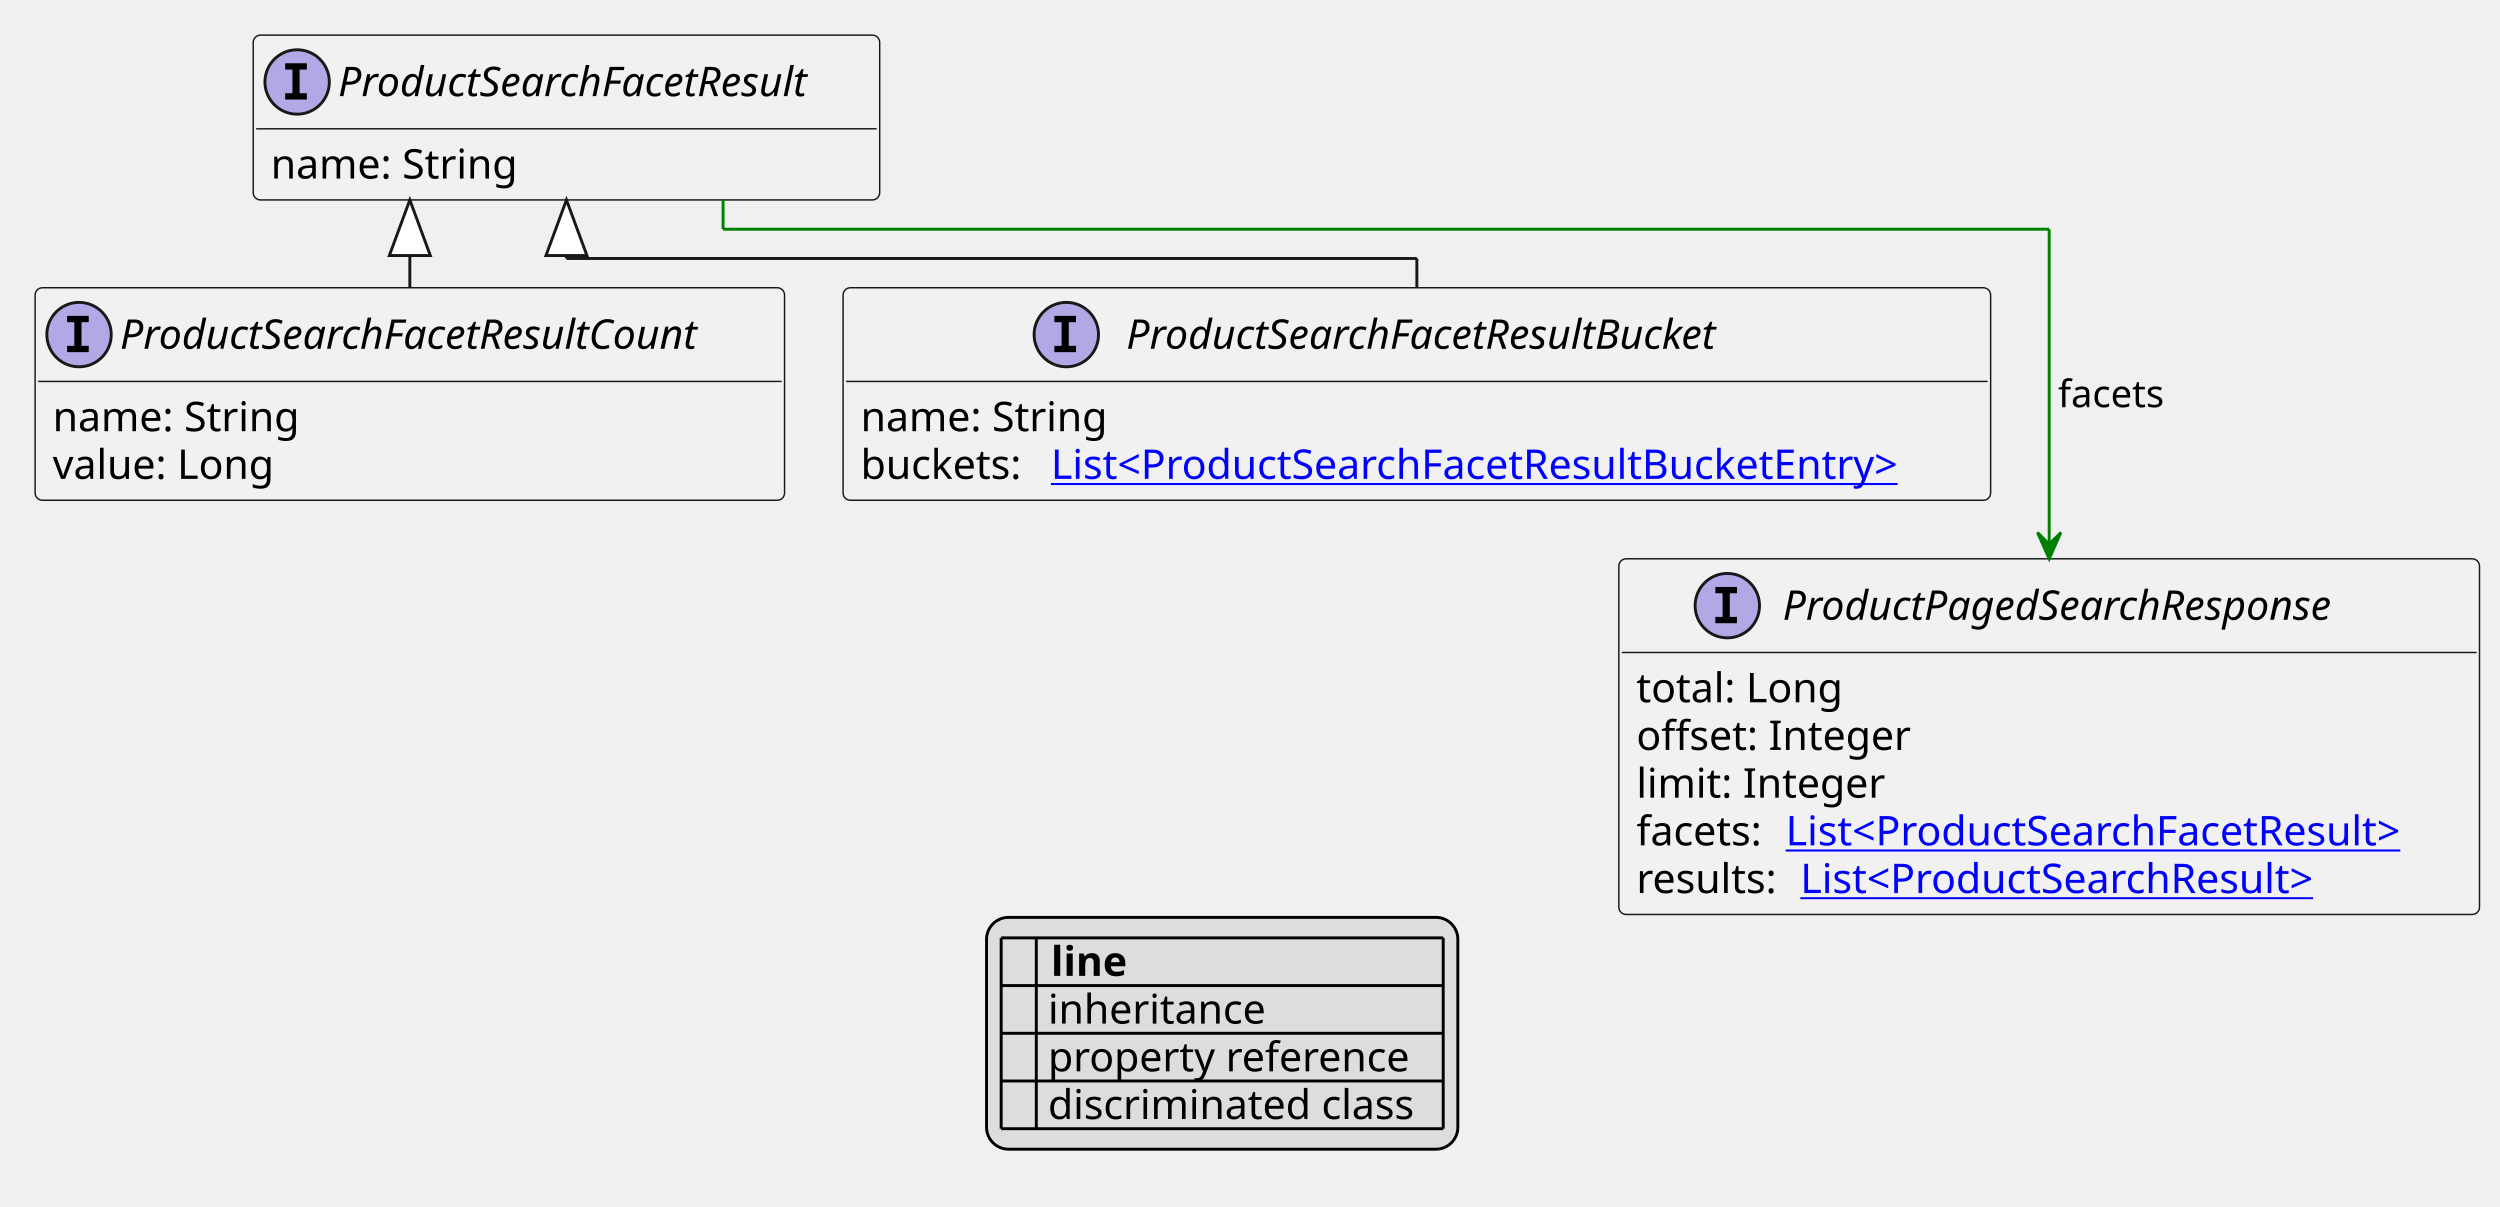
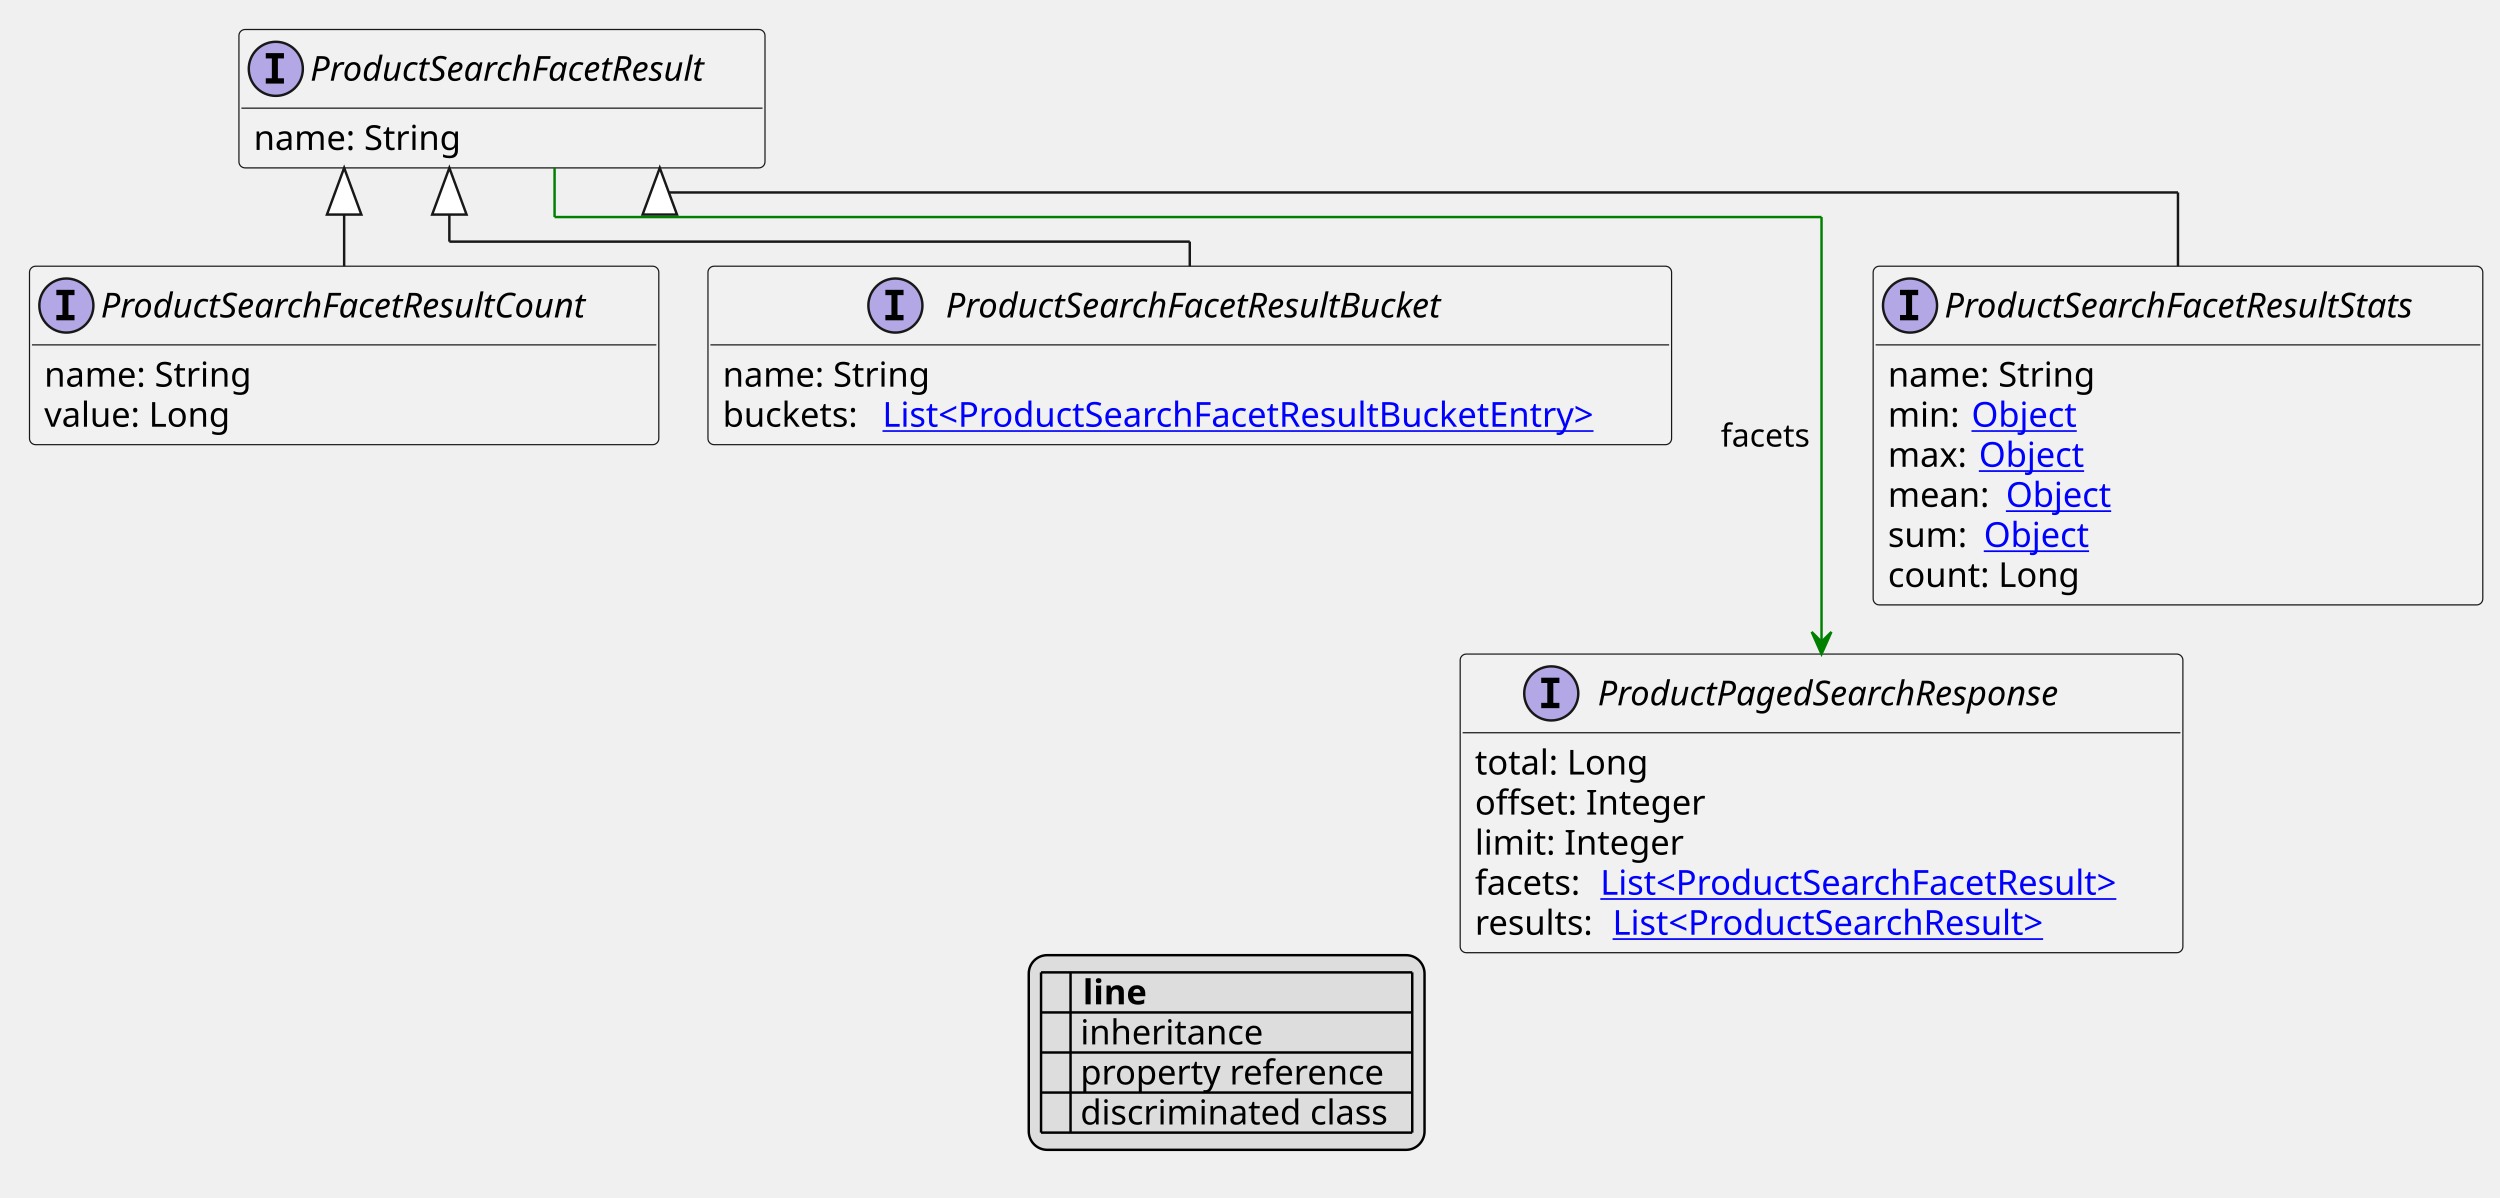
- <svg xmlns="http://www.w3.org/2000/svg" xmlns:xlink="http://www.w3.org/1999/xlink" contentStyleType="text/css" height="412px" preserveAspectRatio="none" style="width:854px;height:412px;background:#FFFFFF;" version="1.1" viewBox="0 0 854 412" width="854px" zoomAndPan="magnify">
+ <svg xmlns="http://www.w3.org/2000/svg" xmlns:xlink="http://www.w3.org/1999/xlink" contentStyleType="text/css" height="487px" preserveAspectRatio="none" style="width:1017px;height:487px;background:#FFFFFF;" version="1.1" viewBox="0 0 1017 487" width="1017px" zoomAndPan="magnify">
  <defs>
-     <filter height="1" id="byc6yfn9n7xxo0" width="1" x="0" y="0">
+     <filter height="1" id="b1qla2xvbkdakm0" width="1" x="0" y="0">
      <feFlood flood-color="#000000" result="flood" />
      <feComposite in="SourceGraphic" in2="flood" operator="over" />
    </filter>
-     <filter height="1" id="byc6yfn9n7xxo1" width="1" x="0" y="0">
+     <filter height="1" id="b1qla2xvbkdakm1" width="1" x="0" y="0">
      <feFlood flood-color="#008000" result="flood" />
      <feComposite in="SourceGraphic" in2="flood" operator="over" />
    </filter>
-     <filter height="1" id="byc6yfn9n7xxo2" width="1" x="0" y="0">
+     <filter height="1" id="b1qla2xvbkdakm2" width="1" x="0" y="0">
      <feFlood flood-color="#0000FF" result="flood" />
      <feComposite in="SourceGraphic" in2="flood" operator="over" />
    </filter>
  </defs>
  <g>
    <a href="ProductSearchFacetResult.svg" target="_top" title="ProductSearchFacetResult.svg" xlink:actuate="onRequest" xlink:href="ProductSearchFacetResult.svg" xlink:show="new" xlink:title="ProductSearchFacetResult.svg" xlink:type="simple">
      <g id="elem_ProductSearchFacetResult">
-         <rect codeLine="10" fill="#F1F1F1" height="56.297" id="ProductSearchFacetResult" rx="2.5" ry="2.5" style="stroke:#181818;stroke-width:0.5;" width="214" x="86.5" y="12" />
-         <ellipse cx="101.5" cy="28" fill="#B4A7E5" rx="11" ry="11" style="stroke:#181818;stroke-width:1.0;" />
-         <path d="M97.422,23.766 L97.422,21.609 L104.812,21.609 L104.812,23.766 L102.344,23.766 L102.344,31.844 L104.812,31.844 L104.812,34 L97.422,34 L97.422,31.844 L99.891,31.844 L99.891,23.766 L97.422,23.766 Z " fill="#000000" />
-         <text fill="#000000" font-family="sans-serif" font-size="14" font-style="italic" lengthAdjust="spacing" textLength="182" x="115.5" y="32.847">ProductSearchFacetResult</text>
-         <line style="stroke:#181818;stroke-width:0.5;" x1="87.5" x2="299.5" y1="44" y2="44" />
-         <text fill="#000000" font-family="sans-serif" font-size="14" lengthAdjust="spacing" textLength="88" x="92.5" y="60.995">name: String</text>
+         <rect codeLine="10" fill="#F1F1F1" height="56.297" id="ProductSearchFacetResult" rx="2.5" ry="2.5" style="stroke:#181818;stroke-width:0.5;" width="214" x="97.2" y="12" />
+         <ellipse cx="112.2" cy="28" fill="#B4A7E5" rx="11" ry="11" style="stroke:#181818;stroke-width:1.0;" />
+         <path d="M108.122,23.766 L108.122,21.609 L115.513,21.609 L115.513,23.766 L113.044,23.766 L113.044,31.844 L115.513,31.844 L115.513,34 L108.122,34 L108.122,31.844 L110.591,31.844 L110.591,23.766 L108.122,23.766 Z " fill="#000000" />
+         <text fill="#000000" font-family="sans-serif" font-size="14" font-style="italic" lengthAdjust="spacing" textLength="182" x="126.2" y="32.847">ProductSearchFacetResult</text>
+         <line style="stroke:#181818;stroke-width:0.5;" x1="98.2" x2="310.2" y1="44" y2="44" />
+         <text fill="#000000" font-family="sans-serif" font-size="14" lengthAdjust="spacing" textLength="88" x="103.2" y="60.995">name: String</text>
      </g>
    </a>
    <a href="ProductSearchFacetResultBucket.svg" target="_top" title="ProductSearchFacetResultBucket.svg" xlink:actuate="onRequest" xlink:href="ProductSearchFacetResultBucket.svg" xlink:show="new" xlink:title="ProductSearchFacetResultBucket.svg" xlink:type="simple">
      <g id="elem_ProductSearchFacetResultBucket">
-         <rect codeLine="14" fill="#F1F1F1" height="72.594" id="ProductSearchFacetResultBucket" rx="2.5" ry="2.5" style="stroke:#181818;stroke-width:0.5;" width="392" x="288" y="98.297" />
-         <ellipse cx="364.25" cy="114.297" fill="#B4A7E5" rx="11" ry="11" style="stroke:#181818;stroke-width:1.0;" />
-         <path d="M360.172,110.062 L360.172,107.906 L367.562,107.906 L367.562,110.062 L365.094,110.062 L365.094,118.141 L367.562,118.141 L367.562,120.297 L360.172,120.297 L360.172,118.141 L362.641,118.141 L362.641,110.062 L360.172,110.062 Z " fill="#000000" />
-         <text fill="#000000" font-family="sans-serif" font-size="14" font-style="italic" lengthAdjust="spacing" textLength="231" x="384.75" y="119.144">ProductSearchFacetResultBucket</text>
-         <line style="stroke:#181818;stroke-width:0.5;" x1="289" x2="679" y1="130.297" y2="130.297" />
-         <text fill="#000000" font-family="sans-serif" font-size="14" lengthAdjust="spacing" textLength="88" x="294" y="147.292">name: String</text>
-         <text fill="#000000" font-family="sans-serif" font-size="14" lengthAdjust="spacing" textLength="61" x="294" y="163.589">buckets:</text>
+         <rect codeLine="14" fill="#F1F1F1" height="72.594" id="ProductSearchFacetResultBucket" rx="2.5" ry="2.5" style="stroke:#181818;stroke-width:0.5;" width="392" x="288" y="108.297" />
+         <ellipse cx="364.25" cy="124.297" fill="#B4A7E5" rx="11" ry="11" style="stroke:#181818;stroke-width:1.0;" />
+         <path d="M360.172,120.062 L360.172,117.906 L367.562,117.906 L367.562,120.062 L365.094,120.062 L365.094,128.141 L367.562,128.141 L367.562,130.297 L360.172,130.297 L360.172,128.141 L362.641,128.141 L362.641,120.062 L360.172,120.062 Z " fill="#000000" />
+         <text fill="#000000" font-family="sans-serif" font-size="14" font-style="italic" lengthAdjust="spacing" textLength="231" x="384.75" y="129.144">ProductSearchFacetResultBucket</text>
+         <line style="stroke:#181818;stroke-width:0.5;" x1="289" x2="679" y1="140.297" y2="140.297" />
+         <text fill="#000000" font-family="sans-serif" font-size="14" lengthAdjust="spacing" textLength="88" x="294" y="157.292">name: String</text>
+         <text fill="#000000" font-family="sans-serif" font-size="14" lengthAdjust="spacing" textLength="61" x="294" y="173.589">buckets:</text>
        <a href="ProductSearchFacetResultBucketEntry.svg" target="_top" title="ProductSearchFacetResultBucketEntry.svg" xlink:actuate="onRequest" xlink:href="ProductSearchFacetResultBucketEntry.svg" xlink:show="new" xlink:title="ProductSearchFacetResultBucketEntry.svg" xlink:type="simple">
-           <text fill="#0000FF" font-family="sans-serif" font-size="14" lengthAdjust="spacing" text-decoration="underline" textLength="315" x="359" y="163.589">List&lt;ProductSearchFacetResultBucketEntry&gt;</text>
+           <text fill="#0000FF" font-family="sans-serif" font-size="14" lengthAdjust="spacing" text-decoration="underline" textLength="315" x="359" y="173.589">List&lt;ProductSearchFacetResultBucketEntry&gt;</text>
        </a>
      </g>
    </a>
    <a href="ProductSearchFacetResultCount.svg" target="_top" title="ProductSearchFacetResultCount.svg" xlink:actuate="onRequest" xlink:href="ProductSearchFacetResultCount.svg" xlink:show="new" xlink:title="ProductSearchFacetResultCount.svg" xlink:type="simple">
      <g id="elem_ProductSearchFacetResultCount">
-         <rect codeLine="18" fill="#F1F1F1" height="72.594" id="ProductSearchFacetResultCount" rx="2.5" ry="2.5" style="stroke:#181818;stroke-width:0.5;" width="256" x="12" y="98.297" />
-         <ellipse cx="27" cy="114.297" fill="#B4A7E5" rx="11" ry="11" style="stroke:#181818;stroke-width:1.0;" />
-         <path d="M22.922,110.062 L22.922,107.906 L30.312,107.906 L30.312,110.062 L27.844,110.062 L27.844,118.141 L30.312,118.141 L30.312,120.297 L22.922,120.297 L22.922,118.141 L25.391,118.141 L25.391,110.062 L22.922,110.062 Z " fill="#000000" />
-         <text fill="#000000" font-family="sans-serif" font-size="14" font-style="italic" lengthAdjust="spacing" textLength="224" x="41" y="119.144">ProductSearchFacetResultCount</text>
-         <line style="stroke:#181818;stroke-width:0.5;" x1="13" x2="267" y1="130.297" y2="130.297" />
-         <text fill="#000000" font-family="sans-serif" font-size="14" lengthAdjust="spacing" textLength="88" x="18" y="147.292">name: String</text>
-         <text fill="#000000" font-family="sans-serif" font-size="14" lengthAdjust="spacing" textLength="79" x="18" y="163.589">value: Long</text>
+         <rect codeLine="18" fill="#F1F1F1" height="72.594" id="ProductSearchFacetResultCount" rx="2.5" ry="2.5" style="stroke:#181818;stroke-width:0.5;" width="256" x="12" y="108.297" />
+         <ellipse cx="27" cy="124.297" fill="#B4A7E5" rx="11" ry="11" style="stroke:#181818;stroke-width:1.0;" />
+         <path d="M22.922,120.062 L22.922,117.906 L30.312,117.906 L30.312,120.062 L27.844,120.062 L27.844,128.141 L30.312,128.141 L30.312,130.297 L22.922,130.297 L22.922,128.141 L25.391,128.141 L25.391,120.062 L22.922,120.062 Z " fill="#000000" />
+         <text fill="#000000" font-family="sans-serif" font-size="14" font-style="italic" lengthAdjust="spacing" textLength="224" x="41" y="129.144">ProductSearchFacetResultCount</text>
+         <line style="stroke:#181818;stroke-width:0.5;" x1="13" x2="267" y1="140.297" y2="140.297" />
+         <text fill="#000000" font-family="sans-serif" font-size="14" lengthAdjust="spacing" textLength="88" x="18" y="157.292">name: String</text>
+         <text fill="#000000" font-family="sans-serif" font-size="14" lengthAdjust="spacing" textLength="79" x="18" y="173.589">value: Long</text>
+       </g>
+     </a>
+     <a href="ProductSearchFacetResultStats.svg" target="_top" title="ProductSearchFacetResultStats.svg" xlink:actuate="onRequest" xlink:href="ProductSearchFacetResultStats.svg" xlink:show="new" xlink:title="ProductSearchFacetResultStats.svg" xlink:type="simple">
+       <g id="elem_ProductSearchFacetResultStats">
+         <rect codeLine="22" fill="#F1F1F1" height="137.781" id="ProductSearchFacetResultStats" rx="2.5" ry="2.5" style="stroke:#181818;stroke-width:0.5;" width="248" x="762" y="108.297" />
+         <ellipse cx="777" cy="124.297" fill="#B4A7E5" rx="11" ry="11" style="stroke:#181818;stroke-width:1.0;" />
+         <path d="M772.922,120.062 L772.922,117.906 L780.312,117.906 L780.312,120.062 L777.844,120.062 L777.844,128.141 L780.312,128.141 L780.312,130.297 L772.922,130.297 L772.922,128.141 L775.391,128.141 L775.391,120.062 L772.922,120.062 Z " fill="#000000" />
+         <text fill="#000000" font-family="sans-serif" font-size="14" font-style="italic" lengthAdjust="spacing" textLength="216" x="791" y="129.144">ProductSearchFacetResultStats</text>
+         <line style="stroke:#181818;stroke-width:0.5;" x1="763" x2="1009" y1="140.297" y2="140.297" />
+         <text fill="#000000" font-family="sans-serif" font-size="14" lengthAdjust="spacing" textLength="88" x="768" y="157.292">name: String</text>
+         <text fill="#000000" font-family="sans-serif" font-size="14" lengthAdjust="spacing" textLength="30" x="768" y="173.589">min:</text>
+         <a href="Object.svg" target="_top" title="Object.svg" xlink:actuate="onRequest" xlink:href="Object.svg" xlink:show="new" xlink:title="Object.svg" xlink:type="simple">
+           <text fill="#0000FF" font-family="sans-serif" font-size="14" lengthAdjust="spacing" text-decoration="underline" textLength="45" x="802" y="173.589">Object</text>
+         </a>
+         <text fill="#000000" font-family="sans-serif" font-size="14" lengthAdjust="spacing" textLength="33" x="768" y="189.886">max:</text>
+         <a href="Object.svg" target="_top" title="Object.svg" xlink:actuate="onRequest" xlink:href="Object.svg" xlink:show="new" xlink:title="Object.svg" xlink:type="simple">
+           <text fill="#0000FF" font-family="sans-serif" font-size="14" lengthAdjust="spacing" text-decoration="underline" textLength="45" x="805" y="189.886">Object</text>
+         </a>
+         <text fill="#000000" font-family="sans-serif" font-size="14" lengthAdjust="spacing" textLength="44" x="768" y="206.183">mean:</text>
+         <a href="Object.svg" target="_top" title="Object.svg" xlink:actuate="onRequest" xlink:href="Object.svg" xlink:show="new" xlink:title="Object.svg" xlink:type="simple">
+           <text fill="#0000FF" font-family="sans-serif" font-size="14" lengthAdjust="spacing" text-decoration="underline" textLength="45" x="816" y="206.183">Object</text>
+         </a>
+         <text fill="#000000" font-family="sans-serif" font-size="14" lengthAdjust="spacing" textLength="35" x="768" y="222.48">sum:</text>
+         <a href="Object.svg" target="_top" title="Object.svg" xlink:actuate="onRequest" xlink:href="Object.svg" xlink:show="new" xlink:title="Object.svg" xlink:type="simple">
+           <text fill="#0000FF" font-family="sans-serif" font-size="14" lengthAdjust="spacing" text-decoration="underline" textLength="45" x="807" y="222.48">Object</text>
+         </a>
+         <text fill="#000000" font-family="sans-serif" font-size="14" lengthAdjust="spacing" textLength="83" x="768" y="238.776">count: Long</text>
      </g>
    </a>
    <a href="ProductPagedSearchResponse.svg" target="_top" title="ProductPagedSearchResponse.svg" xlink:actuate="onRequest" xlink:href="ProductPagedSearchResponse.svg" xlink:show="new" xlink:title="ProductPagedSearchResponse.svg" xlink:type="simple">
      <g id="elem_ProductPagedSearchResponse">
-         <rect codeLine="23" fill="#F1F1F1" height="121.484" id="ProductPagedSearchResponse" rx="2.5" ry="2.5" style="stroke:#181818;stroke-width:0.5;" width="294" x="553" y="190.891" />
-         <ellipse cx="590.05" cy="206.891" fill="#B4A7E5" rx="11" ry="11" style="stroke:#181818;stroke-width:1.0;" />
-         <path d="M585.972,202.656 L585.972,200.5 L593.362,200.5 L593.362,202.656 L590.894,202.656 L590.894,210.734 L593.362,210.734 L593.362,212.891 L585.972,212.891 L585.972,210.734 L588.441,210.734 L588.441,202.656 L585.972,202.656 Z " fill="#000000" />
-         <text fill="#000000" font-family="sans-serif" font-size="14" font-style="italic" lengthAdjust="spacing" textLength="213" x="608.95" y="211.737">ProductPagedSearchResponse</text>
-         <line style="stroke:#181818;stroke-width:0.5;" x1="554" x2="846" y1="222.891" y2="222.891" />
-         <text fill="#000000" font-family="sans-serif" font-size="14" lengthAdjust="spacing" textLength="73" x="559" y="239.886">total: Long</text>
-         <text fill="#000000" font-family="sans-serif" font-size="14" lengthAdjust="spacing" textLength="97" x="559" y="256.183">offset: Integer</text>
-         <text fill="#000000" font-family="sans-serif" font-size="14" lengthAdjust="spacing" textLength="85" x="559" y="272.479">limit: Integer</text>
-         <text fill="#000000" font-family="sans-serif" font-size="14" lengthAdjust="spacing" textLength="47" x="559" y="288.776">facets:</text>
+         <rect codeLine="31" fill="#F1F1F1" height="121.484" id="ProductPagedSearchResponse" rx="2.5" ry="2.5" style="stroke:#181818;stroke-width:0.5;" width="294" x="594" y="266.078" />
+         <ellipse cx="631.05" cy="282.078" fill="#B4A7E5" rx="11" ry="11" style="stroke:#181818;stroke-width:1.0;" />
+         <path d="M626.972,277.844 L626.972,275.688 L634.362,275.688 L634.362,277.844 L631.894,277.844 L631.894,285.922 L634.362,285.922 L634.362,288.078 L626.972,288.078 L626.972,285.922 L629.441,285.922 L629.441,277.844 L626.972,277.844 Z " fill="#000000" />
+         <text fill="#000000" font-family="sans-serif" font-size="14" font-style="italic" lengthAdjust="spacing" textLength="213" x="649.95" y="286.925">ProductPagedSearchResponse</text>
+         <line style="stroke:#181818;stroke-width:0.5;" x1="595" x2="887" y1="298.078" y2="298.078" />
+         <text fill="#000000" font-family="sans-serif" font-size="14" lengthAdjust="spacing" textLength="73" x="600" y="315.073">total: Long</text>
+         <text fill="#000000" font-family="sans-serif" font-size="14" lengthAdjust="spacing" textLength="97" x="600" y="331.37">offset: Integer</text>
+         <text fill="#000000" font-family="sans-serif" font-size="14" lengthAdjust="spacing" textLength="85" x="600" y="347.667">limit: Integer</text>
+         <text fill="#000000" font-family="sans-serif" font-size="14" lengthAdjust="spacing" textLength="47" x="600" y="363.964">facets:</text>
        <a href="ProductSearchFacetResult.svg" target="_top" title="ProductSearchFacetResult.svg" xlink:actuate="onRequest" xlink:href="ProductSearchFacetResult.svg" xlink:show="new" xlink:title="ProductSearchFacetResult.svg" xlink:type="simple">
-           <text fill="#0000FF" font-family="sans-serif" font-size="14" lengthAdjust="spacing" text-decoration="underline" textLength="231" x="610" y="288.776">List&lt;ProductSearchFacetResult&gt;</text>
+           <text fill="#0000FF" font-family="sans-serif" font-size="14" lengthAdjust="spacing" text-decoration="underline" textLength="231" x="651" y="363.964">List&lt;ProductSearchFacetResult&gt;</text>
        </a>
-         <text fill="#000000" font-family="sans-serif" font-size="14" lengthAdjust="spacing" textLength="52" x="559" y="305.073">results:</text>
+         <text fill="#000000" font-family="sans-serif" font-size="14" lengthAdjust="spacing" textLength="52" x="600" y="380.261">results:</text>
        <a href="ProductSearchResult.svg" target="_top" title="ProductSearchResult.svg" xlink:actuate="onRequest" xlink:href="ProductSearchResult.svg" xlink:show="new" xlink:title="ProductSearchResult.svg" xlink:type="simple">
-           <text fill="#0000FF" font-family="sans-serif" font-size="14" lengthAdjust="spacing" text-decoration="underline" textLength="193" x="615" y="305.073">List&lt;ProductSearchResult&gt;</text>
+           <text fill="#0000FF" font-family="sans-serif" font-size="14" lengthAdjust="spacing" text-decoration="underline" textLength="193" x="656" y="380.261">List&lt;ProductSearchResult&gt;</text>
        </a>
      </g>
    </a>
-     <line style="stroke:#181818;stroke-width:1.0;" x1="193.5" x2="193.5" y1="68.297" y2="88.297" />
-     <line style="stroke:#181818;stroke-width:1.0;" x1="193.5" x2="484" y1="88.297" y2="88.297" />
-     <line style="stroke:#181818;stroke-width:1.0;" x1="484" x2="484" y1="88.297" y2="98.297" />
-     <polygon fill="#FFFFFF" points="193.5,68.297,186.5,87.297,200.5,87.297,193.5,68.297" style="stroke:#181818;stroke-width:1.0;" />
-     <line style="stroke:#181818;stroke-width:1.0;" x1="140" x2="140" y1="68.297" y2="98.297" />
+     <line style="stroke:#181818;stroke-width:1.0;" x1="182.8" x2="182.8" y1="68.297" y2="98.297" />
+     <line style="stroke:#181818;stroke-width:1.0;" x1="182.8" x2="484" y1="98.297" y2="98.297" />
+     <line style="stroke:#181818;stroke-width:1.0;" x1="484" x2="484" y1="98.297" y2="108.297" />
+     <polygon fill="#FFFFFF" points="182.8,68.297,175.8,87.297,189.8,87.297,182.8,68.297" style="stroke:#181818;stroke-width:1.0;" />
+     <line style="stroke:#181818;stroke-width:1.0;" x1="140" x2="140" y1="68.297" y2="108.297" />
    <polygon fill="#FFFFFF" points="140,68.297,133,87.297,147,87.297,140,68.297" style="stroke:#181818;stroke-width:1.0;" />
-     <line style="stroke:#008000;stroke-width:1.0;" x1="247" x2="247" y1="68.297" y2="78.297" />
-     <line style="stroke:#008000;stroke-width:1.0;" x1="247" x2="700" y1="78.297" y2="78.297" />
-     <line style="stroke:#008000;stroke-width:1.0;" x1="700" x2="700" y1="78.297" y2="190.891" />
-     <polygon fill="#008000" points="700,190.891,704,181.891,700,185.891,696,181.891,700,190.891" style="stroke:#008000;stroke-width:1.0;" />
-     <text fill="#000000" font-family="sans-serif" font-size="13" lengthAdjust="spacing" textLength="39" x="703" y="139.094">facets</text>
-     <rect fill="#DDDDDD" height="79.188" id="_legend" rx="7.5" ry="7.5" style="stroke:#000000;stroke-width:1.0;" width="161" x="337" y="313.375" />
-     <text fill="#000000" font-family="sans-serif" font-size="14" font-weight="bold" lengthAdjust="spacing" textLength="5" x="342" y="333.37"> </text>
-     <text fill="#000000" font-family="sans-serif" font-size="14" font-weight="bold" lengthAdjust="spacing" textLength="28" x="359" y="333.37">line</text>
-     <text fill="#000000" filter="url(#byc6yfn9n7xxo0)" font-family="sans-serif" font-size="14" lengthAdjust="spacing" textLength="12" x="342" y="349.667">   </text>
-     <text fill="#000000" font-family="sans-serif" font-size="14" lengthAdjust="spacing" textLength="77" x="358" y="349.667">inheritance</text>
-     <text fill="#000000" filter="url(#byc6yfn9n7xxo1)" font-family="sans-serif" font-size="14" lengthAdjust="spacing" textLength="12" x="342" y="365.964">   </text>
-     <text fill="#000000" font-family="sans-serif" font-size="14" lengthAdjust="spacing" textLength="129" x="358" y="365.964">property reference</text>
-     <text fill="#000000" filter="url(#byc6yfn9n7xxo2)" font-family="sans-serif" font-size="14" lengthAdjust="spacing" textLength="12" x="342" y="382.261">   </text>
-     <text fill="#000000" font-family="sans-serif" font-size="14" lengthAdjust="spacing" textLength="131" x="358" y="382.261">discriminated class</text>
-     <line style="stroke:#000000;stroke-width:1.0;" x1="342" x2="493" y1="320.375" y2="320.375" />
-     <line style="stroke:#000000;stroke-width:1.0;" x1="342" x2="493" y1="336.672" y2="336.672" />
-     <line style="stroke:#000000;stroke-width:1.0;" x1="342" x2="493" y1="352.969" y2="352.969" />
-     <line style="stroke:#000000;stroke-width:1.0;" x1="342" x2="493" y1="369.266" y2="369.266" />
-     <line style="stroke:#000000;stroke-width:1.0;" x1="342" x2="493" y1="385.562" y2="385.562" />
-     <line style="stroke:#000000;stroke-width:1.0;" x1="342" x2="342" y1="320.375" y2="385.562" />
-     <line style="stroke:#000000;stroke-width:1.0;" x1="354" x2="354" y1="320.375" y2="385.562" />
-     <line style="stroke:#000000;stroke-width:1.0;" x1="493" x2="493" y1="320.375" y2="385.562" />
+     <line style="stroke:#181818;stroke-width:1.0;" x1="268.4" x2="268.4" y1="68.297" y2="78.297" />
+     <line style="stroke:#181818;stroke-width:1.0;" x1="268.4" x2="886" y1="78.297" y2="78.297" />
+     <line style="stroke:#181818;stroke-width:1.0;" x1="886" x2="886" y1="78.297" y2="108.297" />
+     <polygon fill="#FFFFFF" points="268.4,68.297,261.4,87.297,275.4,87.297,268.4,68.297" style="stroke:#181818;stroke-width:1.0;" />
+     <line style="stroke:#008000;stroke-width:1.0;" x1="225.6" x2="225.6" y1="68.297" y2="88.297" />
+     <line style="stroke:#008000;stroke-width:1.0;" x1="225.6" x2="741" y1="88.297" y2="88.297" />
+     <line style="stroke:#008000;stroke-width:1.0;" x1="741" x2="741" y1="88.297" y2="266.078" />
+     <polygon fill="#008000" points="741,266.078,745,257.078,741,261.078,737,257.078,741,266.078" style="stroke:#008000;stroke-width:1.0;" />
+     <text fill="#000000" font-family="sans-serif" font-size="13" lengthAdjust="spacing" textLength="39" x="700" y="181.688">facets</text>
+     <rect fill="#DDDDDD" height="79.188" id="_legend" rx="7.5" ry="7.5" style="stroke:#000000;stroke-width:1.0;" width="161" x="418.5" y="388.562" />
+     <text fill="#000000" font-family="sans-serif" font-size="14" font-weight="bold" lengthAdjust="spacing" textLength="5" x="423.5" y="408.558"> </text>
+     <text fill="#000000" font-family="sans-serif" font-size="14" font-weight="bold" lengthAdjust="spacing" textLength="28" x="440.5" y="408.558">line</text>
+     <text fill="#000000" filter="url(#b1qla2xvbkdakm0)" font-family="sans-serif" font-size="14" lengthAdjust="spacing" textLength="12" x="423.5" y="424.854">   </text>
+     <text fill="#000000" font-family="sans-serif" font-size="14" lengthAdjust="spacing" textLength="77" x="439.5" y="424.854">inheritance</text>
+     <text fill="#000000" filter="url(#b1qla2xvbkdakm1)" font-family="sans-serif" font-size="14" lengthAdjust="spacing" textLength="12" x="423.5" y="441.151">   </text>
+     <text fill="#000000" font-family="sans-serif" font-size="14" lengthAdjust="spacing" textLength="129" x="439.5" y="441.151">property reference</text>
+     <text fill="#000000" filter="url(#b1qla2xvbkdakm2)" font-family="sans-serif" font-size="14" lengthAdjust="spacing" textLength="12" x="423.5" y="457.448">   </text>
+     <text fill="#000000" font-family="sans-serif" font-size="14" lengthAdjust="spacing" textLength="131" x="439.5" y="457.448">discriminated class</text>
+     <line style="stroke:#000000;stroke-width:1.0;" x1="423.5" x2="574.5" y1="395.562" y2="395.562" />
+     <line style="stroke:#000000;stroke-width:1.0;" x1="423.5" x2="574.5" y1="411.859" y2="411.859" />
+     <line style="stroke:#000000;stroke-width:1.0;" x1="423.5" x2="574.5" y1="428.156" y2="428.156" />
+     <line style="stroke:#000000;stroke-width:1.0;" x1="423.5" x2="574.5" y1="444.453" y2="444.453" />
+     <line style="stroke:#000000;stroke-width:1.0;" x1="423.5" x2="574.5" y1="460.75" y2="460.75" />
+     <line style="stroke:#000000;stroke-width:1.0;" x1="423.5" x2="423.5" y1="395.562" y2="460.75" />
+     <line style="stroke:#000000;stroke-width:1.0;" x1="435.5" x2="435.5" y1="395.562" y2="460.75" />
+     <line style="stroke:#000000;stroke-width:1.0;" x1="574.5" x2="574.5" y1="395.562" y2="460.75" />
  </g>
</svg>
